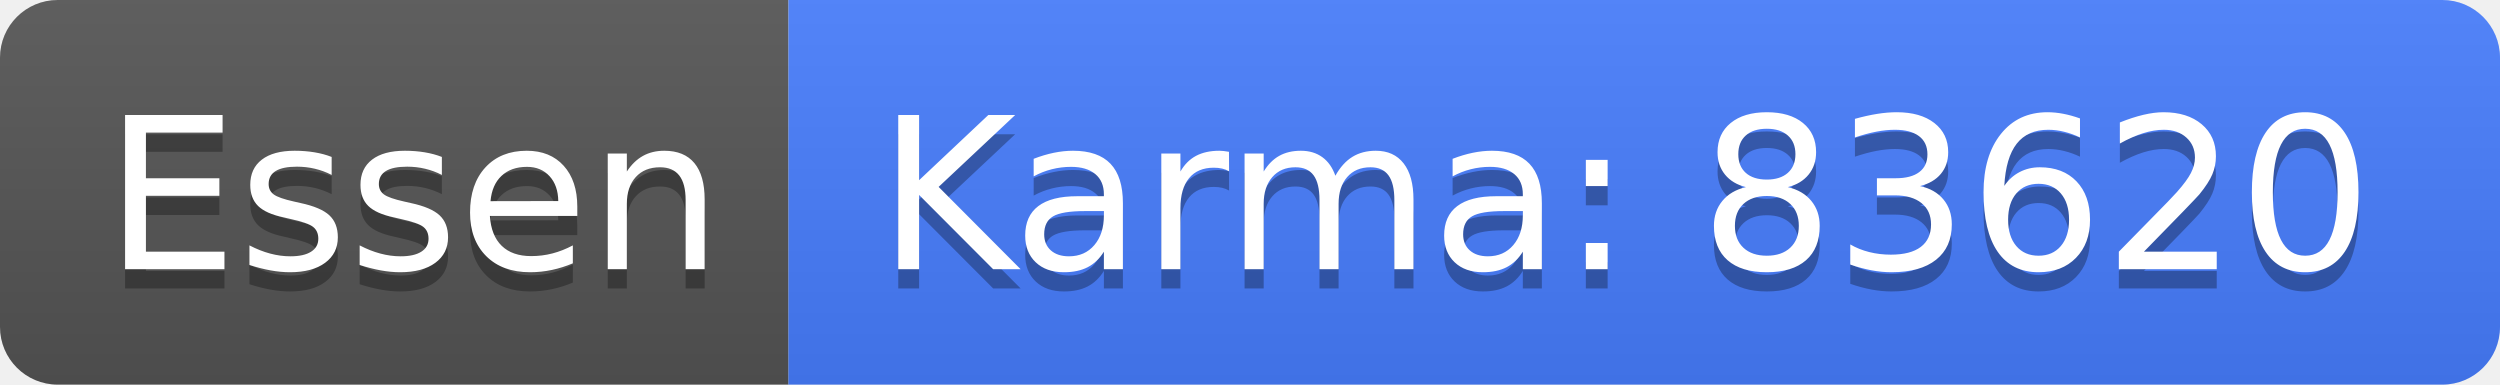
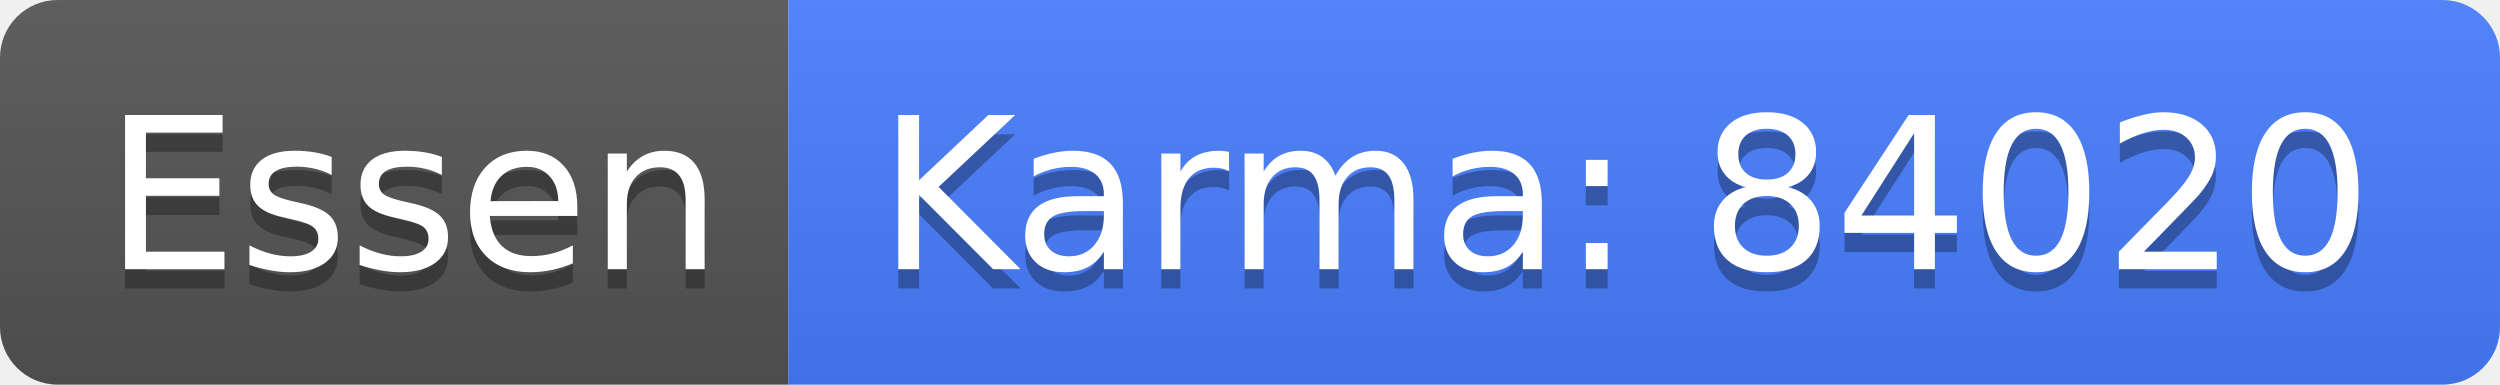
<svg xmlns="http://www.w3.org/2000/svg" width="130" height="20">
  <linearGradient id="b" x2="0" y2="100%">
    <stop offset="0" stop-color="#bbb" stop-opacity=".1" />
    <stop offset="1" stop-opacity=".1" />
  </linearGradient>
  <clipPath id="a">
    <rect width="130" height="20" rx="3" fill="#fff" />
  </clipPath>
  <g clip-path="url(#a)">
    <path fill="#555" d="M0 0h41v20H0z" />
    <path fill="#477eff" d="M41 0h89v20H41z" />
    <path fill="url(#b)" d="M0 0h130v20H0z" />
  </g>
  <g fill="#fff" text-anchor="middle" font-family="DejaVu Sans,Verdana,Geneva,sans-serif" font-size="110">
    <text x="215" y="150" fill="#010101" fill-opacity=".3" transform="scale(.1)" textLength="310">Essen</text>
    <text x="215" y="140" transform="scale(.1)" textLength="310">Essen</text>
-     <text x="845" y="150" fill="#010101" fill-opacity=".3" transform="scale(.1)" textLength="790">Karma: 83620</text>
-     <text x="845" y="140" transform="scale(.1)" textLength="790">Karma: 83620</text>
+     <text x="845" y="150" fill="#010101" fill-opacity=".3" transform="scale(.1)" textLength="790">Karma: 84020</text>
+     <text x="845" y="140" transform="scale(.1)" textLength="790">Karma: 84020</text>
  </g>
</svg>
